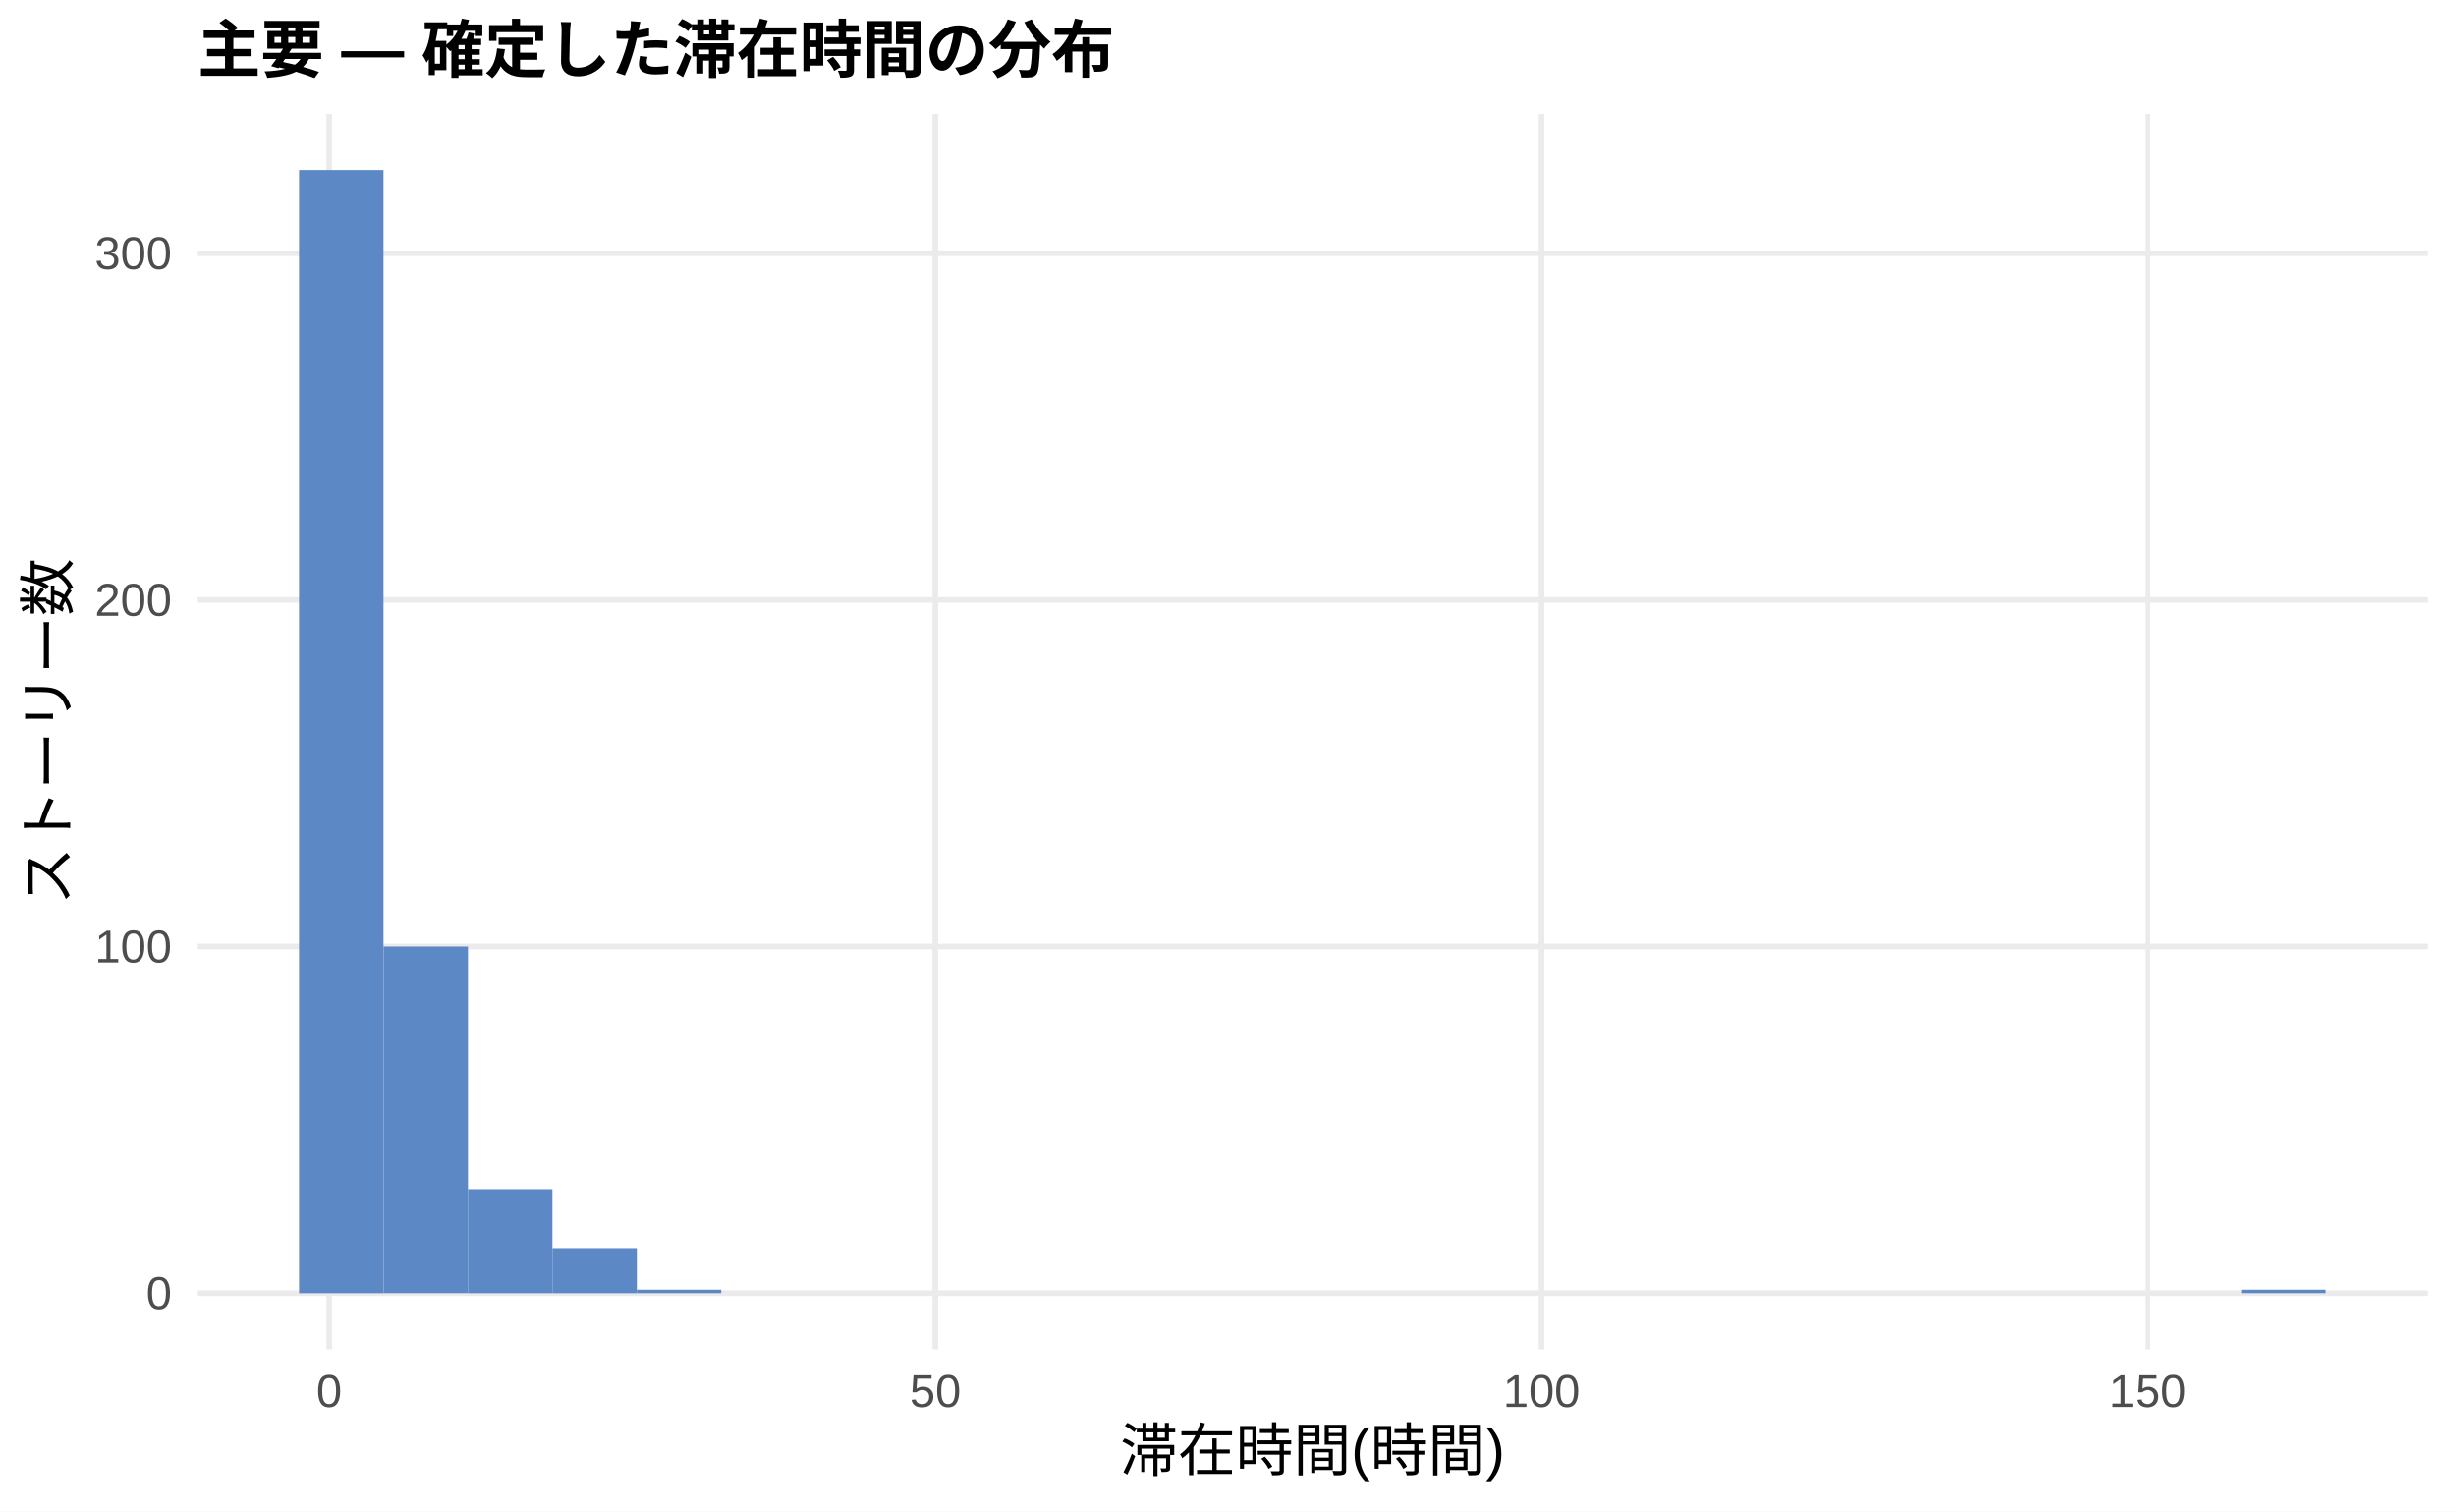
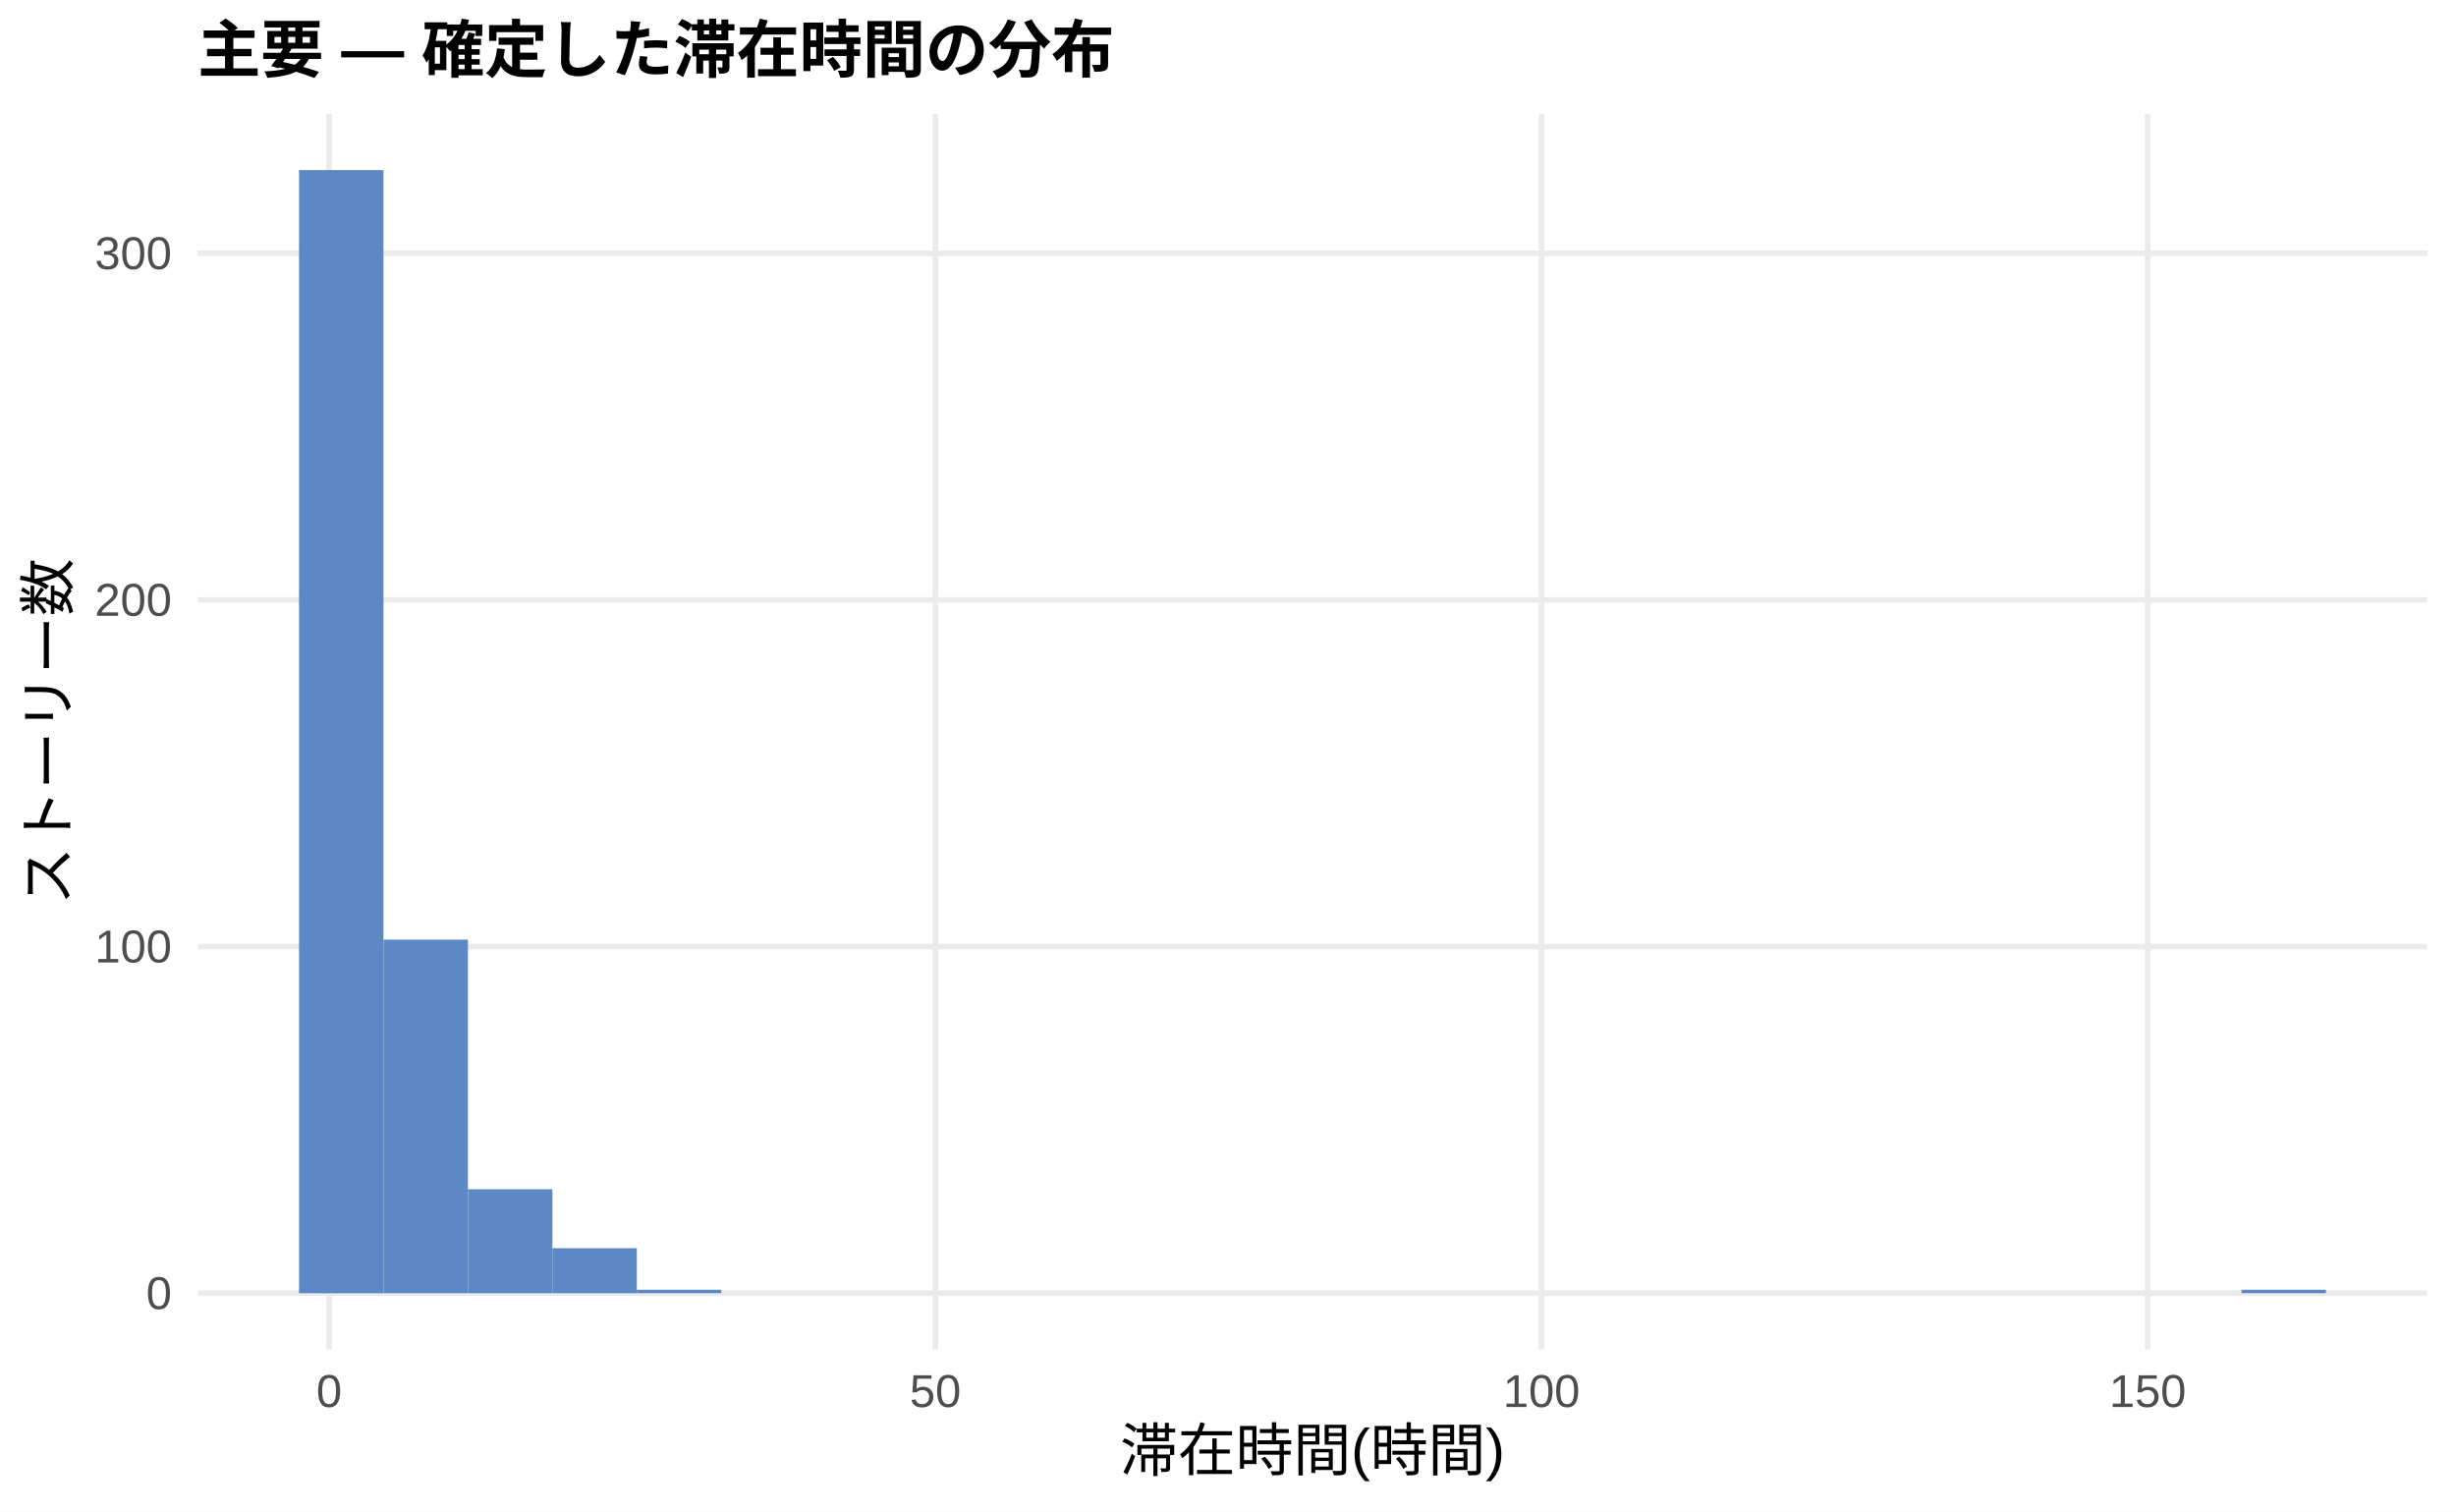
<svg xmlns="http://www.w3.org/2000/svg" width="468.00pt" height="288.00pt" viewBox="0 0 468.00 288.00">
  <g class="svglite">
    <defs>
      <style type="text/css">
    .svglite line, .svglite polyline, .svglite polygon, .svglite path, .svglite rect, .svglite circle {
      fill: none;
      stroke: #000000;
      stroke-linecap: round;
      stroke-linejoin: round;
      stroke-miterlimit: 10.00;
    }
    .svglite text {
      white-space: pre;
    }
    .svglite g.glyphgroup path {
      fill: inherit;
      stroke: none;
    }
  </style>
    </defs>
    <rect width="100%" height="100%" style="stroke: none; fill: #FFFFFF;" />
    <defs>
      <clipPath id="cpMC4wMHw0NjguMDB8MC4wMHwyODguMDA=">
        <rect x="0.00" y="0.00" width="468.00" height="288.00" />
      </clipPath>
    </defs>
    <g clip-path="url(#cpMC4wMHw0NjguMDB8MC4wMHwyODguMDA=)">
      <rect x="0.00" y="0.00" width="468.00" height="288.00" style="stroke-width: 1.07; stroke: none; fill: #FFFFFF;" />
    </g>
    <defs>
      <clipPath id="cpMzcuNjd8NDYyLjUyfDIxLjcxfDI1Ny4xMg==">
        <rect x="37.67" y="21.71" width="424.85" height="235.41" />
      </clipPath>
    </defs>
    <g clip-path="url(#cpMzcuNjd8NDYyLjUyfDIxLjcxfDI1Ny4xMg==)">
      <polyline points="37.67,246.42 462.52,246.42 " style="stroke-width: 1.07; stroke: #EBEBEB; stroke-linecap: butt;" />
      <polyline points="37.67,180.36 462.52,180.36 " style="stroke-width: 1.07; stroke: #EBEBEB; stroke-linecap: butt;" />
      <polyline points="37.67,114.31 462.52,114.31 " style="stroke-width: 1.07; stroke: #EBEBEB; stroke-linecap: butt;" />
      <polyline points="37.67,48.26 462.52,48.26 " style="stroke-width: 1.07; stroke: #EBEBEB; stroke-linecap: butt;" />
      <polyline points="62.72,257.12 62.72,21.71 " style="stroke-width: 1.07; stroke: #EBEBEB; stroke-linecap: butt;" />
      <polyline points="178.23,257.12 178.23,21.71 " style="stroke-width: 1.07; stroke: #EBEBEB; stroke-linecap: butt;" />
      <polyline points="293.74,257.12 293.74,21.71 " style="stroke-width: 1.07; stroke: #EBEBEB; stroke-linecap: butt;" />
      <polyline points="409.25,257.12 409.25,21.71 " style="stroke-width: 1.07; stroke: #EBEBEB; stroke-linecap: butt;" />
      <rect x="56.98" y="32.41" width="16.09" height="214.01" style="stroke-width: 1.07; stroke: none; stroke-linecap: butt; stroke-linejoin: miter; fill: #5C88C5;" />
-       <rect x="73.08" y="180.36" width="16.09" height="66.05" style="stroke-width: 1.07; stroke: none; stroke-linecap: butt; stroke-linejoin: miter; fill: #5C88C5;" />
+       <rect x="73.08" y="179.04" width="16.09" height="67.37" style="stroke-width: 1.07; stroke: none; stroke-linecap: butt; stroke-linejoin: miter; fill: #5C88C5;" />
      <rect x="89.17" y="226.60" width="16.09" height="19.82" style="stroke-width: 1.07; stroke: none; stroke-linecap: butt; stroke-linejoin: miter; fill: #5C88C5;" />
      <rect x="105.26" y="237.83" width="16.09" height="8.59" style="stroke-width: 1.07; stroke: none; stroke-linecap: butt; stroke-linejoin: miter; fill: #5C88C5;" />
      <rect x="121.35" y="245.75" width="16.09" height="0.66" style="stroke-width: 1.07; stroke: none; stroke-linecap: butt; stroke-linejoin: miter; fill: #5C88C5;" />
      <rect x="137.45" y="246.42" width="16.09" height="0.00" style="stroke-width: 1.07; stroke: none; stroke-linecap: butt; stroke-linejoin: miter; fill: #5C88C5;" />
      <rect x="153.54" y="246.42" width="16.09" height="0.00" style="stroke-width: 1.07; stroke: none; stroke-linecap: butt; stroke-linejoin: miter; fill: #5C88C5;" />
      <rect x="169.63" y="246.42" width="16.09" height="0.00" style="stroke-width: 1.07; stroke: none; stroke-linecap: butt; stroke-linejoin: miter; fill: #5C88C5;" />
      <rect x="185.73" y="246.42" width="16.09" height="0.00" style="stroke-width: 1.07; stroke: none; stroke-linecap: butt; stroke-linejoin: miter; fill: #5C88C5;" />
      <rect x="201.82" y="246.42" width="16.09" height="0.00" style="stroke-width: 1.07; stroke: none; stroke-linecap: butt; stroke-linejoin: miter; fill: #5C88C5;" />
      <rect x="217.91" y="246.42" width="16.09" height="0.00" style="stroke-width: 1.07; stroke: none; stroke-linecap: butt; stroke-linejoin: miter; fill: #5C88C5;" />
      <rect x="234.00" y="246.42" width="16.09" height="0.00" style="stroke-width: 1.07; stroke: none; stroke-linecap: butt; stroke-linejoin: miter; fill: #5C88C5;" />
      <rect x="250.10" y="246.42" width="16.09" height="0.00" style="stroke-width: 1.07; stroke: none; stroke-linecap: butt; stroke-linejoin: miter; fill: #5C88C5;" />
      <rect x="266.19" y="246.42" width="16.09" height="0.00" style="stroke-width: 1.07; stroke: none; stroke-linecap: butt; stroke-linejoin: miter; fill: #5C88C5;" />
      <rect x="282.28" y="246.42" width="16.09" height="0.00" style="stroke-width: 1.07; stroke: none; stroke-linecap: butt; stroke-linejoin: miter; fill: #5C88C5;" />
      <rect x="298.37" y="246.42" width="16.09" height="0.00" style="stroke-width: 1.07; stroke: none; stroke-linecap: butt; stroke-linejoin: miter; fill: #5C88C5;" />
      <rect x="314.47" y="246.42" width="16.09" height="0.00" style="stroke-width: 1.07; stroke: none; stroke-linecap: butt; stroke-linejoin: miter; fill: #5C88C5;" />
      <rect x="330.56" y="246.42" width="16.09" height="0.00" style="stroke-width: 1.07; stroke: none; stroke-linecap: butt; stroke-linejoin: miter; fill: #5C88C5;" />
      <rect x="346.65" y="246.42" width="16.09" height="0.00" style="stroke-width: 1.07; stroke: none; stroke-linecap: butt; stroke-linejoin: miter; fill: #5C88C5;" />
      <rect x="362.75" y="246.42" width="16.09" height="0.00" style="stroke-width: 1.07; stroke: none; stroke-linecap: butt; stroke-linejoin: miter; fill: #5C88C5;" />
      <rect x="378.84" y="246.42" width="16.09" height="0.00" style="stroke-width: 1.07; stroke: none; stroke-linecap: butt; stroke-linejoin: miter; fill: #5C88C5;" />
      <rect x="394.93" y="246.42" width="16.09" height="0.00" style="stroke-width: 1.07; stroke: none; stroke-linecap: butt; stroke-linejoin: miter; fill: #5C88C5;" />
      <rect x="411.02" y="246.42" width="16.09" height="0.00" style="stroke-width: 1.07; stroke: none; stroke-linecap: butt; stroke-linejoin: miter; fill: #5C88C5;" />
      <rect x="427.12" y="245.75" width="16.09" height="0.66" style="stroke-width: 1.07; stroke: none; stroke-linecap: butt; stroke-linejoin: miter; fill: #5C88C5;" />
    </g>
    <g clip-path="url(#cpMC4wMHw0NjguMDB8MC4wMHwyODguMDA=)">
      <text x="32.74" y="249.44" text-anchor="end" style="font-size: 8.80px;fill: #4D4D4D; font-family: &quot;Liberation Sans&quot;;" textLength="4.89px" lengthAdjust="spacingAndGlyphs">0</text>
      <text x="32.74" y="183.39" text-anchor="end" style="font-size: 8.80px;fill: #4D4D4D; font-family: &quot;Liberation Sans&quot;;" textLength="14.67px" lengthAdjust="spacingAndGlyphs">100</text>
      <text x="32.74" y="117.34" text-anchor="end" style="font-size: 8.80px;fill: #4D4D4D; font-family: &quot;Liberation Sans&quot;;" textLength="14.67px" lengthAdjust="spacingAndGlyphs">200</text>
      <text x="32.74" y="51.29" text-anchor="end" style="font-size: 8.80px;fill: #4D4D4D; font-family: &quot;Liberation Sans&quot;;" textLength="14.67px" lengthAdjust="spacingAndGlyphs">300</text>
      <text x="62.72" y="268.10" text-anchor="middle" style="font-size: 8.80px;fill: #4D4D4D; font-family: &quot;Liberation Sans&quot;;" textLength="4.89px" lengthAdjust="spacingAndGlyphs">0</text>
      <text x="178.23" y="268.10" text-anchor="middle" style="font-size: 8.80px;fill: #4D4D4D; font-family: &quot;Liberation Sans&quot;;" textLength="9.78px" lengthAdjust="spacingAndGlyphs">50</text>
      <text x="293.74" y="268.10" text-anchor="middle" style="font-size: 8.80px;fill: #4D4D4D; font-family: &quot;Liberation Sans&quot;;" textLength="14.67px" lengthAdjust="spacingAndGlyphs">100</text>
      <text x="409.25" y="268.10" text-anchor="middle" style="font-size: 8.80px;fill: #4D4D4D; font-family: &quot;Liberation Sans&quot;;" textLength="14.67px" lengthAdjust="spacingAndGlyphs">150</text>
      <text x="250.10" y="280.24" text-anchor="middle" style="font-size: 11.00px; font-family: &quot;Liberation Sans&quot;;" textLength="73.31px" lengthAdjust="spacingAndGlyphs">滞在時間(時間)</text>
      <text transform="translate(13.05,139.41) rotate(-90)" text-anchor="middle" style="font-size: 11.00px; font-family: &quot;Liberation Sans&quot;;" textLength="66.00px" lengthAdjust="spacingAndGlyphs">ストーリー数</text>
      <text x="37.67" y="13.74" style="font-size: 12.00px; font-weight: bold; font-family: &quot;Liberation Sans&quot;;" textLength="174.66px" lengthAdjust="spacingAndGlyphs">主要 — 確定した滞在時間の分布</text>
    </g>
  </g>
</svg>
